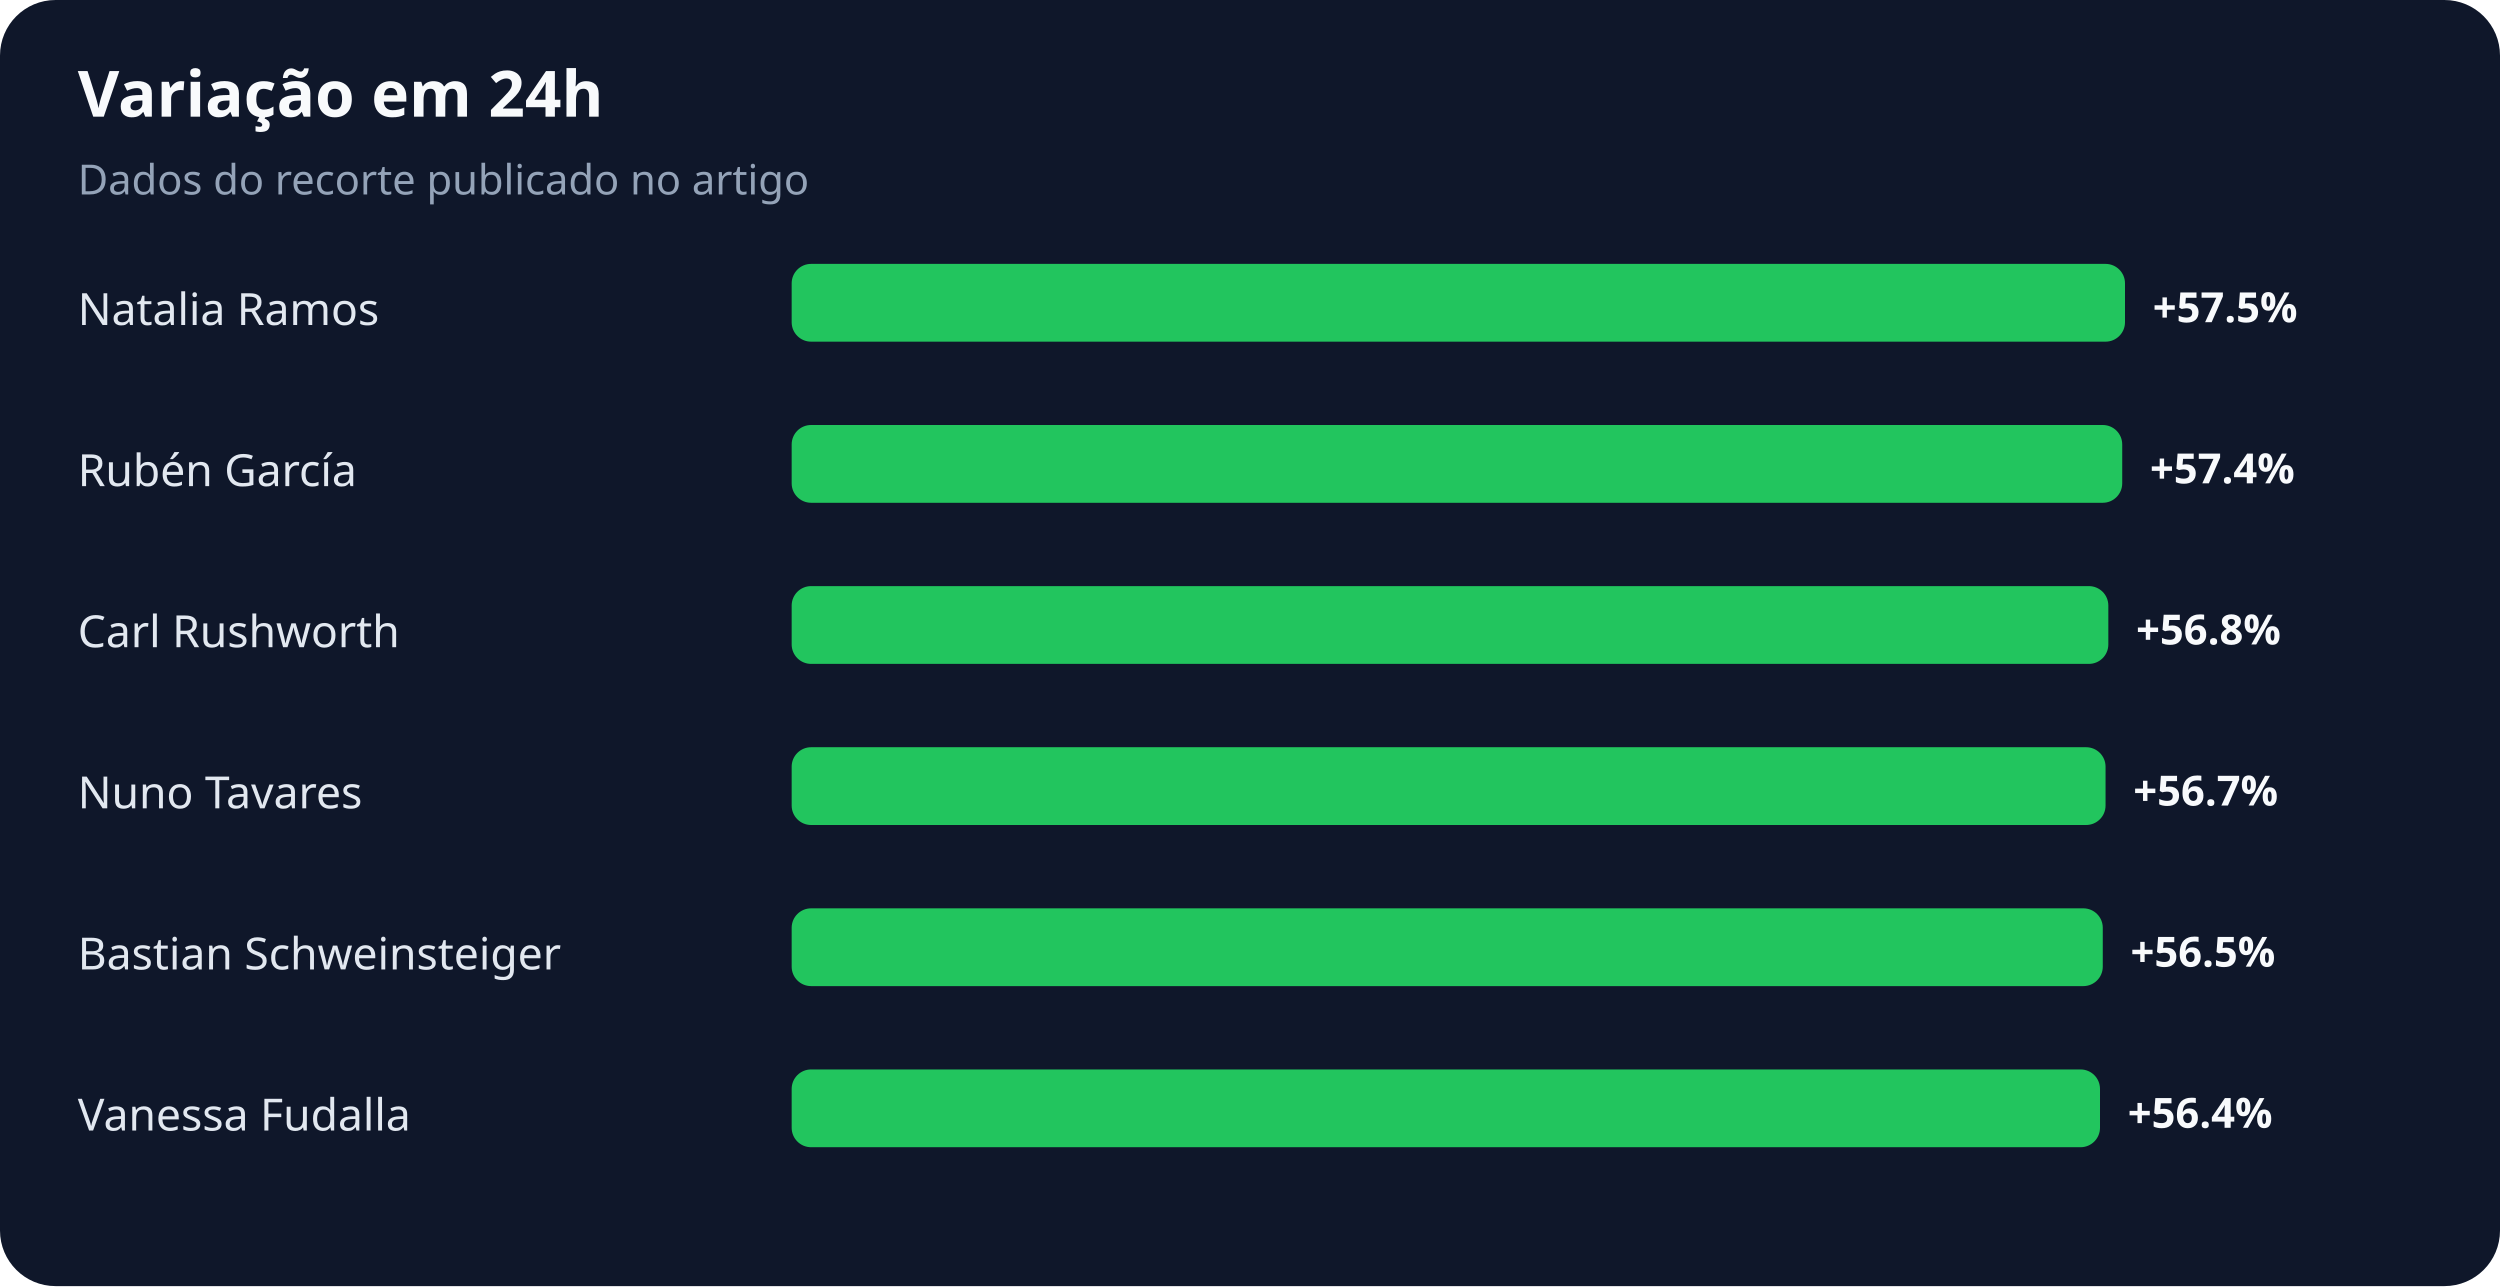
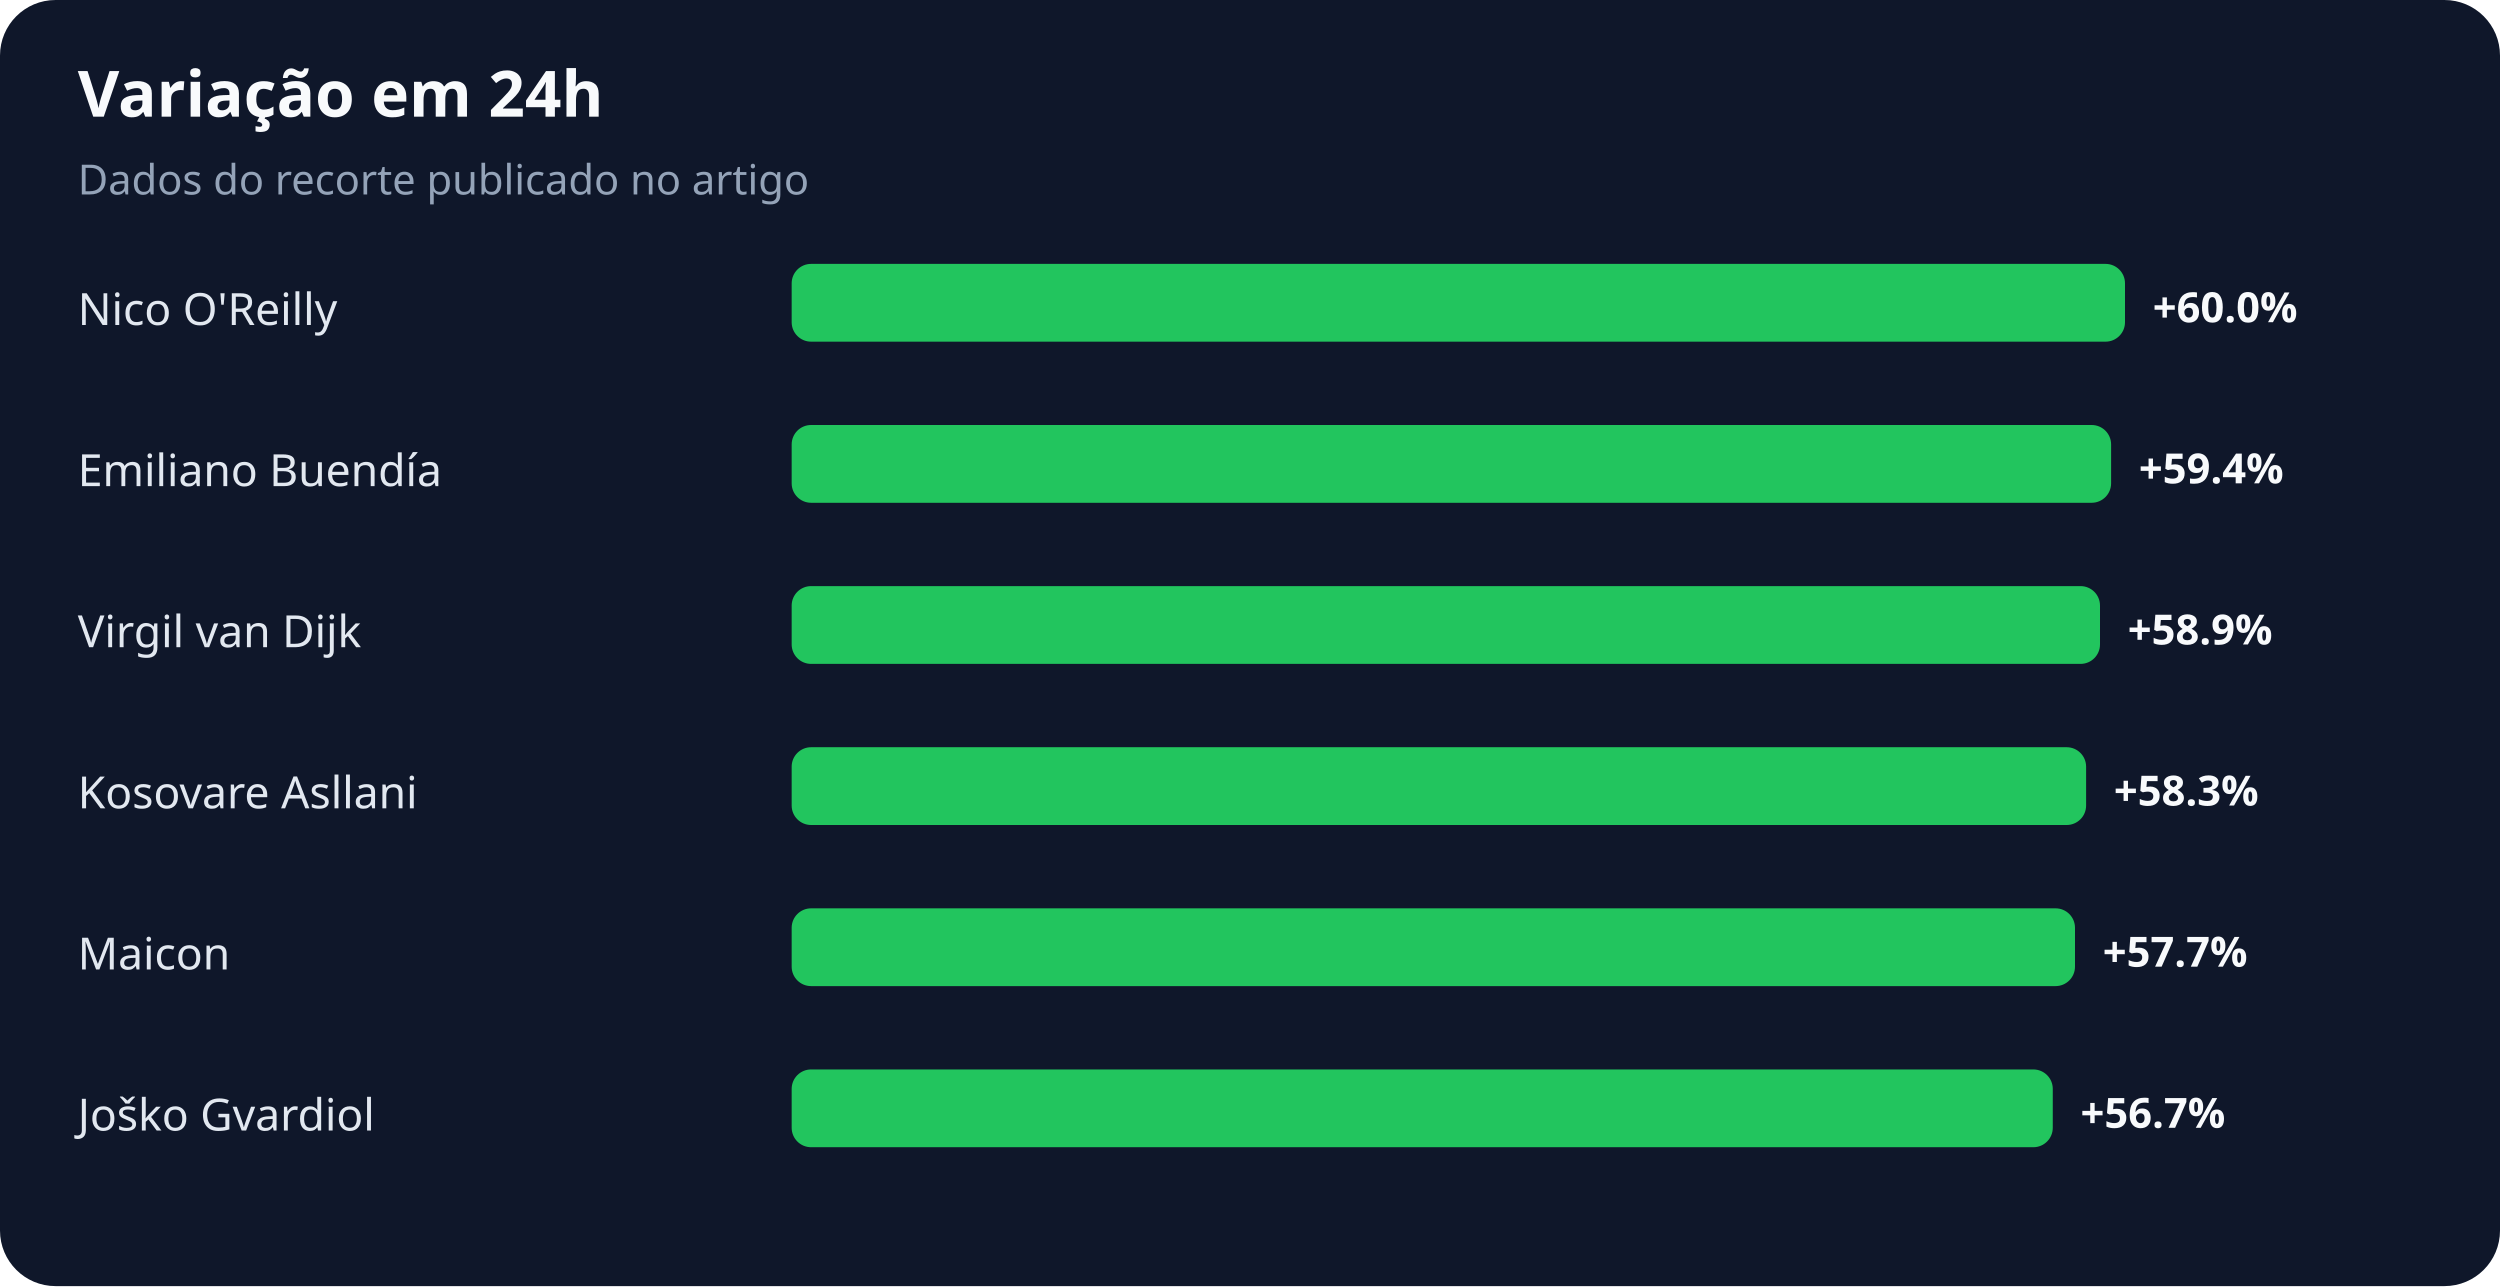
<svg xmlns="http://www.w3.org/2000/svg" width="900" height="463" viewBox="0 0 900 463" role="img" aria-labelledby="title desc">
  <rect width="100%" height="100%" rx="20" fill="#0f172a" />
  <text x="28" y="42" fill="#f8fafc" font-family="system-ui,sans-serif" font-size="23" font-weight="700">Variação em 24h</text>
  <text x="28" y="70" fill="#94a3b8" font-family="system-ui,sans-serif" font-size="15">Dados do recorte publicado no artigo</text>
-   <text x="28" y="117" fill="#e2e8f0" font-family="system-ui,sans-serif" font-size="16">Natalia Ramos</text>
+   <text x="28" y="117" fill="#e2e8f0" font-family="system-ui,sans-serif" font-size="16">Nico O'Reilly</text>
  <rect x="285" y="95" width="480" height="28" rx="7" fill="#22c55e" />
-   <text x="775" y="116" fill="#f8fafc" font-family="system-ui,sans-serif" font-size="15" font-weight="700">+57.5%</text>
-   <text x="28" y="175" fill="#e2e8f0" font-family="system-ui,sans-serif" font-size="16">Rubén García</text>
-   <rect x="285" y="153" width="479" height="28" rx="7" fill="#22c55e" />
-   <text x="774" y="174" fill="#f8fafc" font-family="system-ui,sans-serif" font-size="15" font-weight="700">+57.4%</text>
-   <text x="28" y="233" fill="#e2e8f0" font-family="system-ui,sans-serif" font-size="16">Carl Rushworth</text>
-   <rect x="285" y="211" width="474" height="28" rx="7" fill="#22c55e" />
-   <text x="769" y="232" fill="#f8fafc" font-family="system-ui,sans-serif" font-size="15" font-weight="700">+56.8%</text>
-   <text x="28" y="291" fill="#e2e8f0" font-family="system-ui,sans-serif" font-size="16">Nuno Tavares</text>
-   <rect x="285" y="269" width="473" height="28" rx="7" fill="#22c55e" />
-   <text x="768" y="290" fill="#f8fafc" font-family="system-ui,sans-serif" font-size="15" font-weight="700">+56.7%</text>
-   <text x="28" y="349" fill="#e2e8f0" font-family="system-ui,sans-serif" font-size="16">Bastian Schweinsteiger</text>
-   <rect x="285" y="327" width="472" height="28" rx="7" fill="#22c55e" />
-   <text x="767" y="348" fill="#f8fafc" font-family="system-ui,sans-serif" font-size="15" font-weight="700">+56.5%</text>
-   <text x="28" y="407" fill="#e2e8f0" font-family="system-ui,sans-serif" font-size="16">Vanessa Fudalla</text>
-   <rect x="285" y="385" width="471" height="28" rx="7" fill="#22c55e" />
-   <text x="766" y="406" fill="#f8fafc" font-family="system-ui,sans-serif" font-size="15" font-weight="700">+56.4%</text>
+   <text x="775" y="116" fill="#f8fafc" font-family="system-ui,sans-serif" font-size="15" font-weight="700">+60.0%</text>
+   <text x="28" y="175" fill="#e2e8f0" font-family="system-ui,sans-serif" font-size="16">Emiliano Buendía</text>
+   <rect x="285" y="153" width="475" height="28" rx="7" fill="#22c55e" />
+   <text x="770" y="174" fill="#f8fafc" font-family="system-ui,sans-serif" font-size="15" font-weight="700">+59.4%</text>
+   <text x="28" y="233" fill="#e2e8f0" font-family="system-ui,sans-serif" font-size="16">Virgil van Dijk</text>
+   <rect x="285" y="211" width="471" height="28" rx="7" fill="#22c55e" />
+   <text x="766" y="232" fill="#f8fafc" font-family="system-ui,sans-serif" font-size="15" font-weight="700">+58.9%</text>
+   <text x="28" y="291" fill="#e2e8f0" font-family="system-ui,sans-serif" font-size="16">Kosovare Asllani</text>
+   <rect x="285" y="269" width="466" height="28" rx="7" fill="#22c55e" />
+   <text x="761" y="290" fill="#f8fafc" font-family="system-ui,sans-serif" font-size="15" font-weight="700">+58.3%</text>
+   <text x="28" y="349" fill="#e2e8f0" font-family="system-ui,sans-serif" font-size="16">Maicon</text>
+   <rect x="285" y="327" width="462" height="28" rx="7" fill="#22c55e" />
+   <text x="757" y="348" fill="#f8fafc" font-family="system-ui,sans-serif" font-size="15" font-weight="700">+57.7%</text>
+   <text x="28" y="407" fill="#e2e8f0" font-family="system-ui,sans-serif" font-size="16">Joško Gvardiol</text>
+   <rect x="285" y="385" width="454" height="28" rx="7" fill="#22c55e" />
+   <text x="749" y="406" fill="#f8fafc" font-family="system-ui,sans-serif" font-size="15" font-weight="700">+56.7%</text>
</svg>
